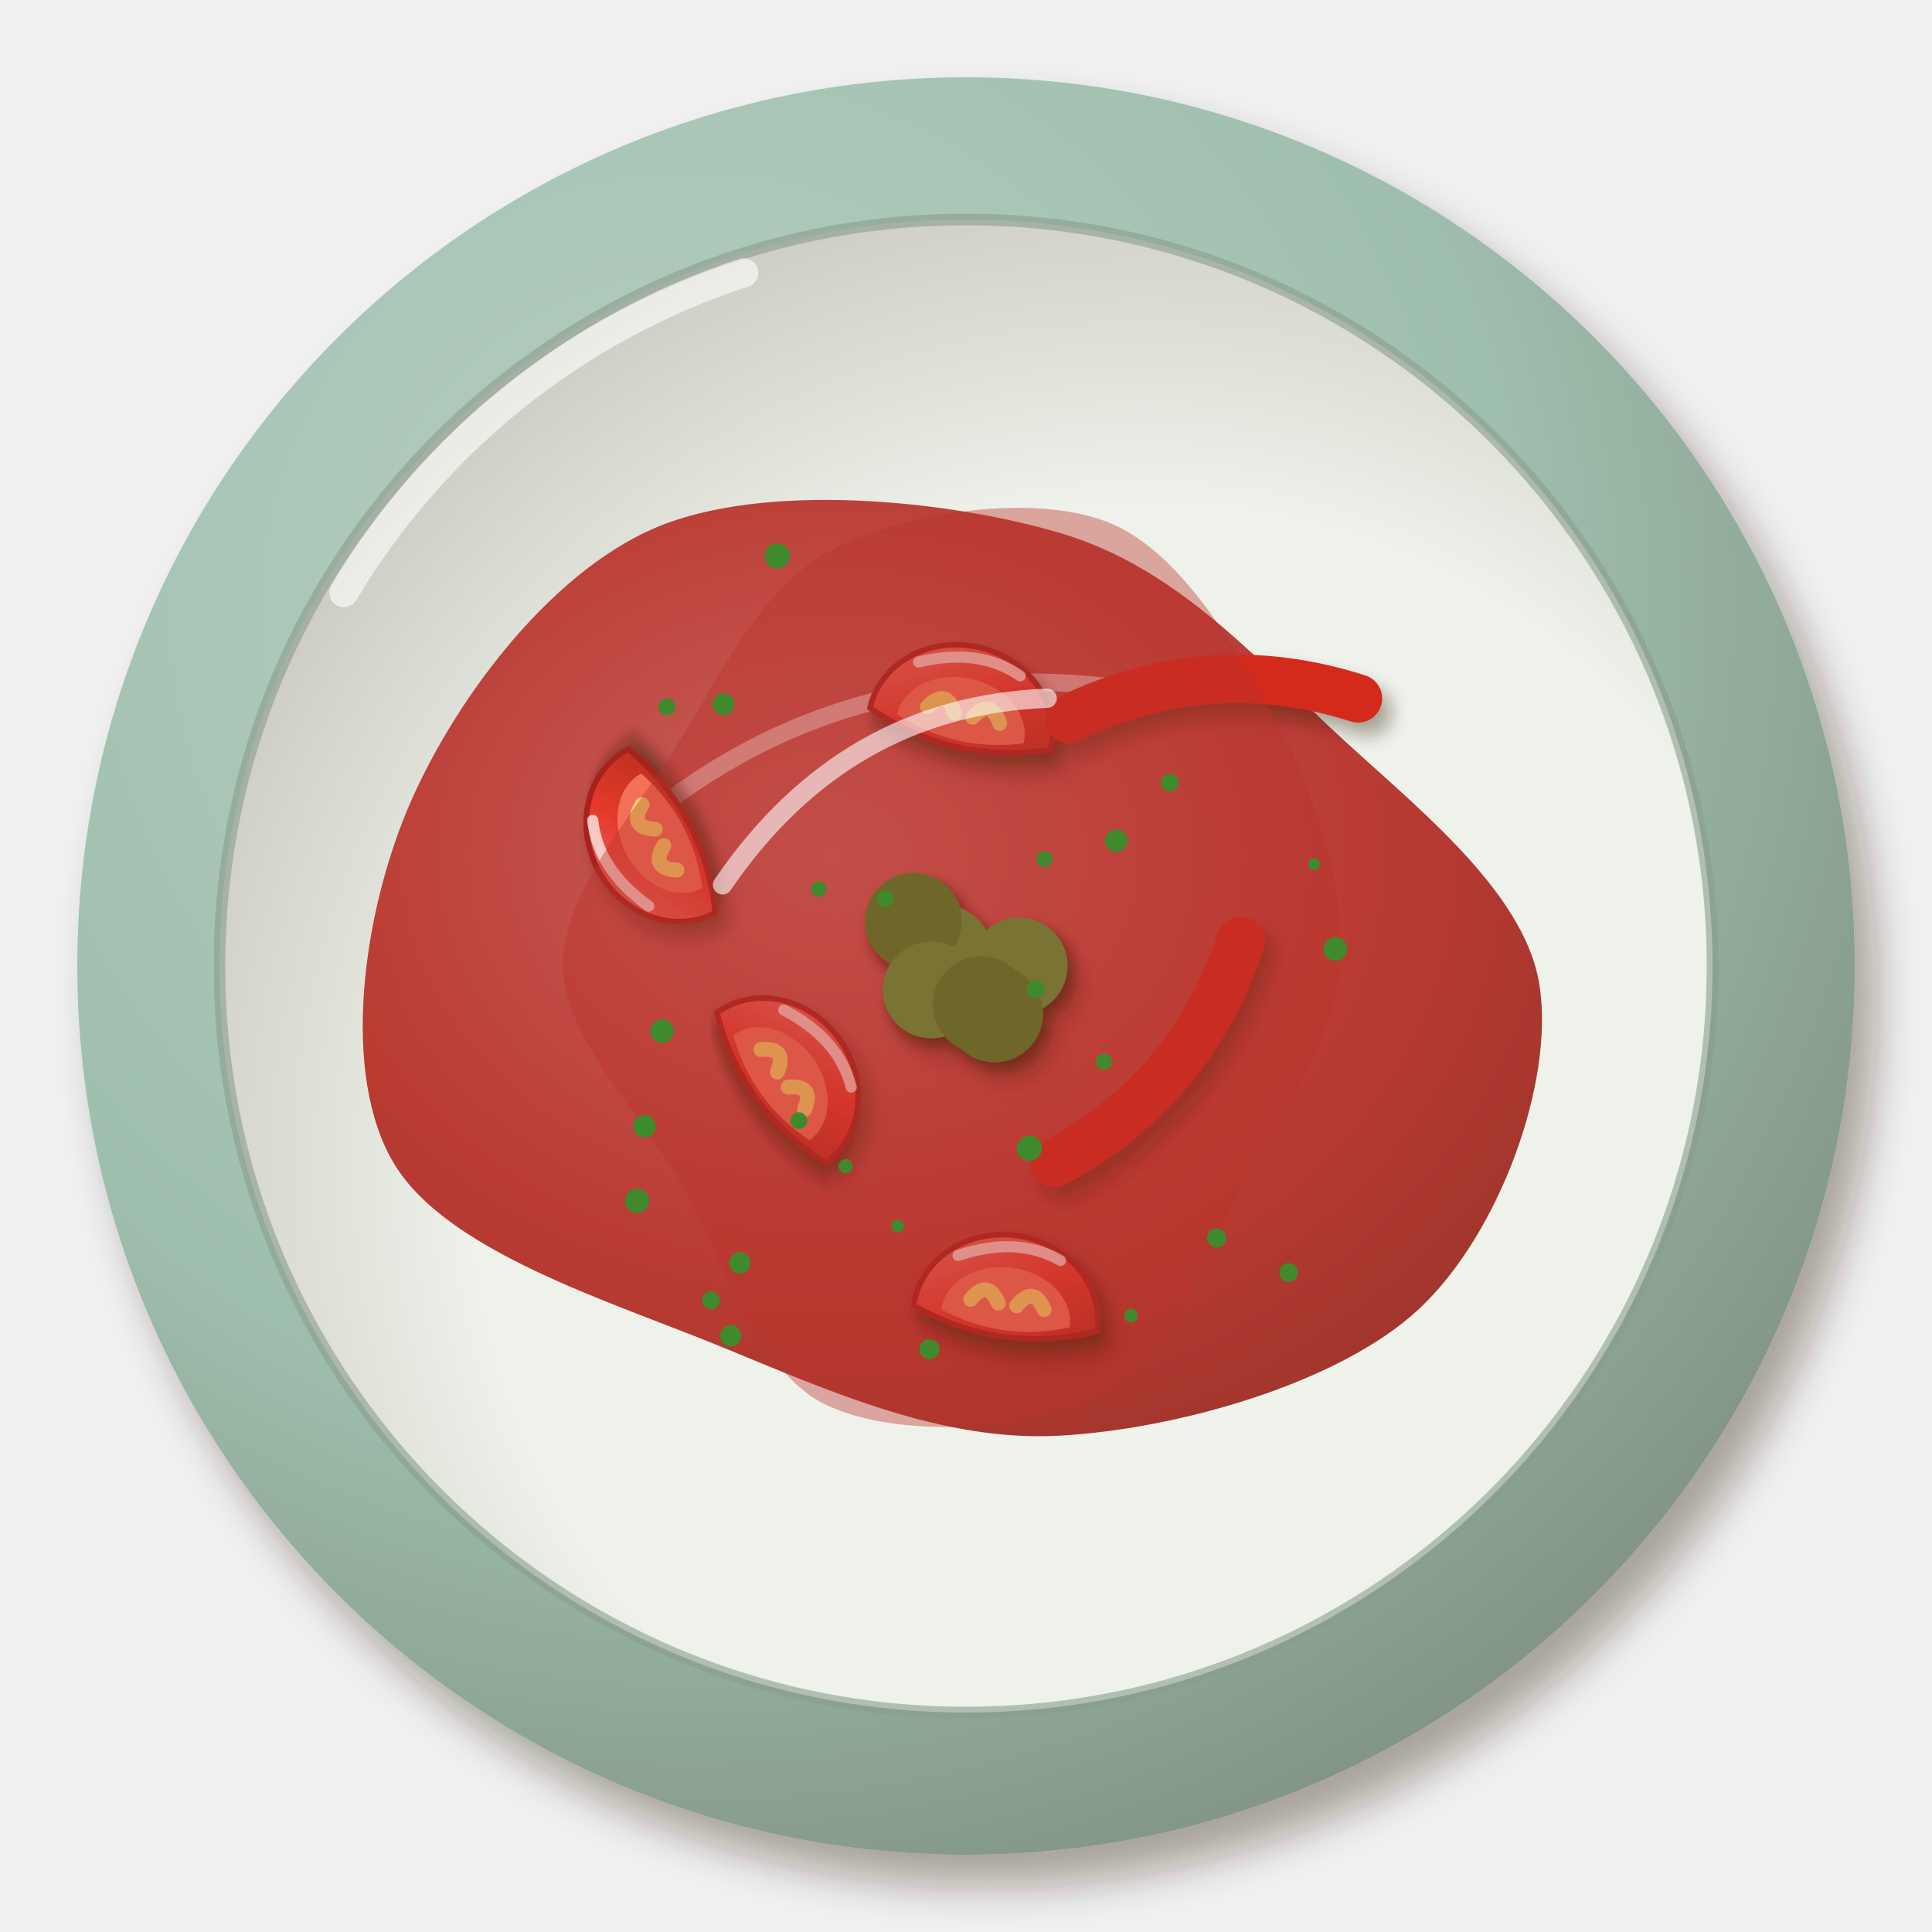
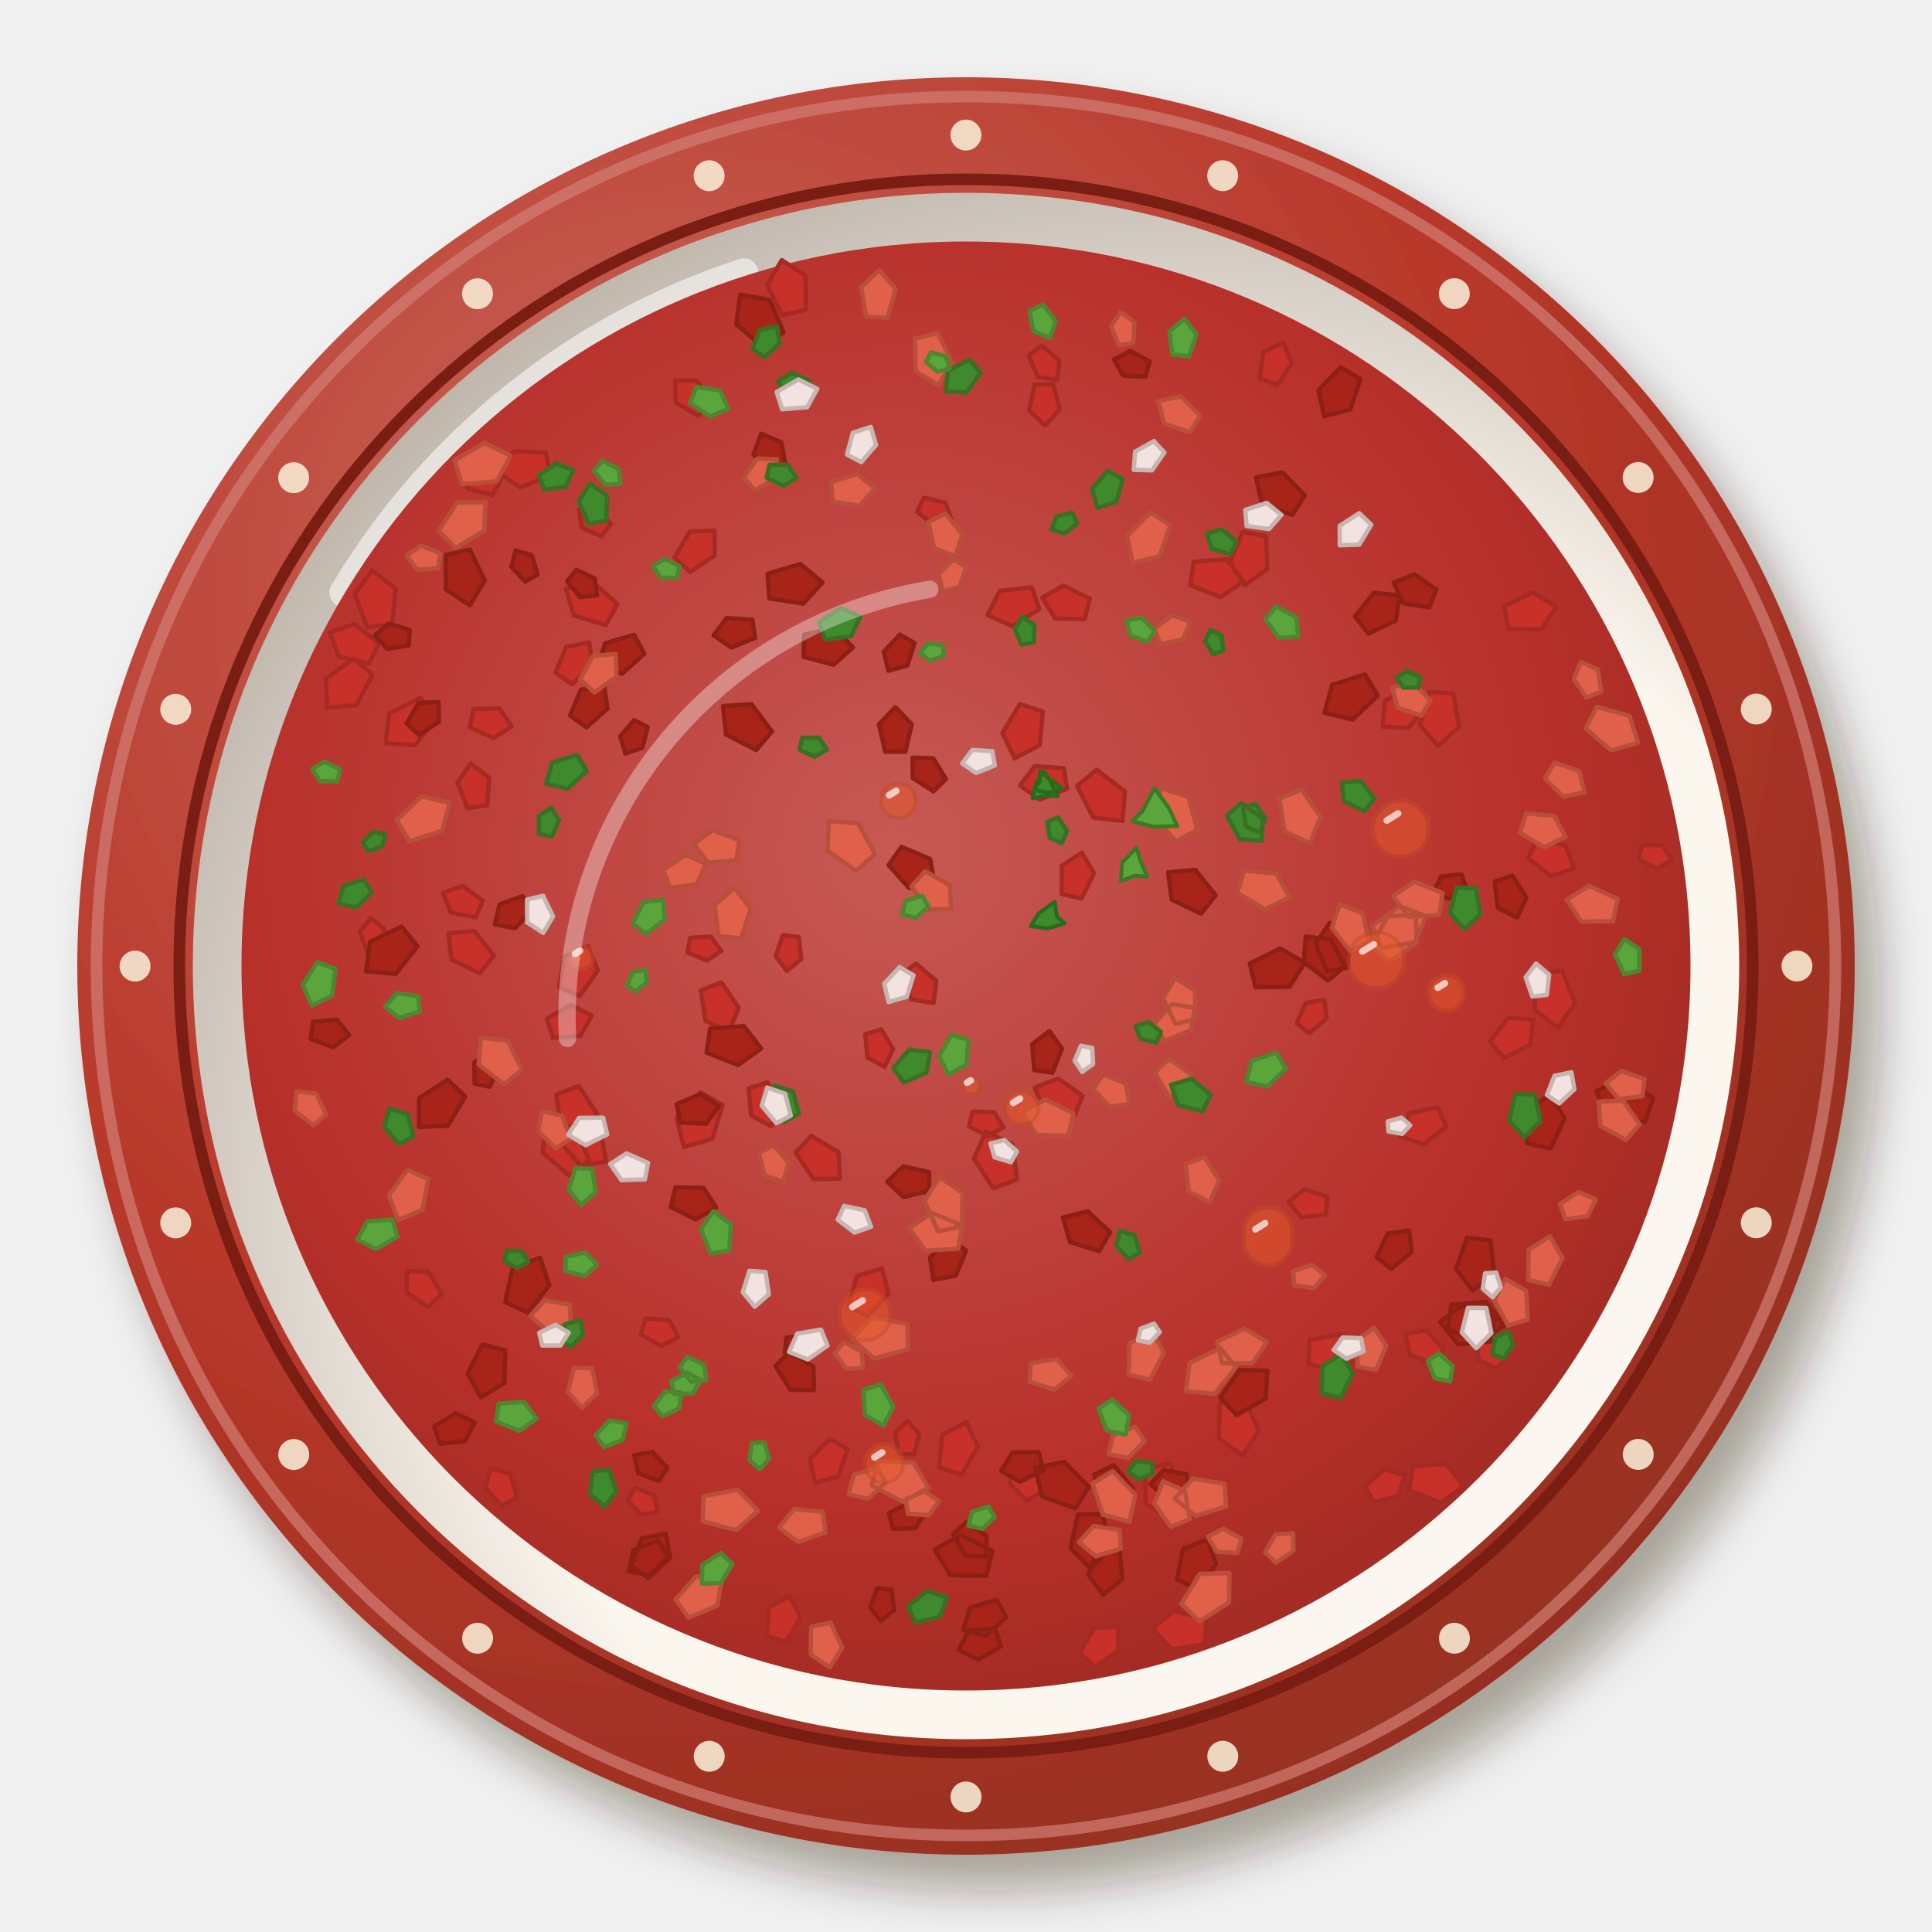
<svg xmlns="http://www.w3.org/2000/svg" viewBox="0 0 200 200" width="400" height="400">
  <defs>
    <filter id="tr_ezme-1" x="-30%" y="-30%" width="160%" height="160%">
-       <feDropShadow dx="2.24" dy="3.2" stdDeviation="2.08" flood-color="#2b1607" flood-opacity=".36" />
+       <feDropShadow dx="2.52" dy="3.6" stdDeviation="2.34" flood-color="#2b1607" flood-opacity=".36" />
    </filter>
    <radialGradient id="tr_ezme-2" cx="0.35" cy="0.3" r=".75">
-       <stop offset="0" stop-color="#b7cfc2" />
-       <stop offset=".6" stop-color="#9fbfae" />
-       <stop offset="1" stop-color="#829484" />
+       <stop offset="0" stop-color="#ca6a5f" />
+       <stop offset=".6" stop-color="#b8382a" />
+       <stop offset="1" stop-color="#952f21" />
    </radialGradient>
-     <radialGradient id="tr_ezme-3" cx="0.62" cy="0.64" r=".75">
-       <stop offset="0" stop-color="#f0f3ec" />
-       <stop offset=".6" stop-color="#eef2ea" />
-       <stop offset="1" stop-color="#c3c1b8" />
+     <radialGradient id="tr_ezme-3" cx="0.64" cy="0.66" r=".75">
+       <stop offset="0" stop-color="#fbf7f0" />
+       <stop offset=".6" stop-color="#fbf6ee" />
+       <stop offset="1" stop-color="#b8aea4" />
    </radialGradient>
-     <radialGradient id="tr_ezme-4" cx="0.4" cy="0.38" r=".75">
-       <stop offset="0" stop-color="#c65b55" />
-       <stop offset=".6" stop-color="#b8322a" />
-       <stop offset="1" stop-color="#992b22" />
+     <radialGradient id="tr_ezme-4" cx="0.45" cy="0.42" r=".75">
+       <stop offset="0" stop-color="#c65955" />
+       <stop offset=".6" stop-color="#b8302a" />
+       <stop offset="1" stop-color="#8d281f" />
    </radialGradient>
-     <filter id="tr_ezme-5" x="-30%" y="-30%" width="160%" height="160%">
-       <feDropShadow dx="0.98" dy="1.4" stdDeviation="0.91" flood-color="#2b1607" flood-opacity=".36" />
-     </filter>
-     <filter id="tr_ezme-6" x="-30%" y="-30%" width="160%" height="160%">
-       <feDropShadow dx="0.7" dy="1" stdDeviation="0.65" flood-color="#2b1607" flood-opacity=".36" />
-     </filter>
-     <linearGradient id="tr_ezme-7" x1="0" y1="0" x2="1" y2="1">
-       <stop offset="0" stop-color="#ed746a" />
-       <stop offset=".55" stop-color="#e5382a" />
-       <stop offset="1" stop-color="#b62f21" />
-     </linearGradient>
-     <filter id="tr_ezme-8" x="-30%" y="-30%" width="160%" height="160%">
-       <feDropShadow dx="0.56" dy="0.8" stdDeviation="0.52" flood-color="#2b1607" flood-opacity=".36" />
-     </filter>
  </defs>
  <g filter="url(#tr_ezme-1)">
    <circle cx="100" cy="100" r="92" fill="url(#tr_ezme-2)" />
  </g>
-   <circle cx="100" cy="100" r="77.28" fill="url(#tr_ezme-3)" />
-   <circle cx="100" cy="100" r="77.28" fill="none" stroke="#889d8c" stroke-width="1.2" opacity=".6" />
-   <path d="M35.6,61.36 A75.44,75.44 0 0 1 77,28.24" stroke="#fff" stroke-width="3" fill="none" stroke-linecap="round" opacity=".6" />
-   <path transform="translate(100 102)" d="M59.37,0C60.93,10.05 55.21,25.7 46.93,33.47C38.64,41.24 21.73,45.97 9.67,46.62C-2.38,47.28 -13.91,42.11 -25.4,37.39C-36.89,32.68 -53.85,27.56 -59.28,18.34C-64.7,9.12 -62.45,-6.97 -57.94,-17.92C-53.42,-28.87 -43.44,-42.54 -32.17,-47.36C-20.89,-52.17 -1.91,-50.26 9.72,-46.83C21.34,-43.41 29.3,-34.61 37.58,-26.8C45.85,-19 57.81,-10.05 59.37,0Z" fill="url(#tr_ezme-4)" opacity="0.95" />
-   <path transform="translate(100 102)" d="M-31.92,-18.24 Q-11.4,-34.2 15.96,-30.78" stroke="#fff" stroke-width="1.8" fill="none" stroke-linecap="round" opacity=".5" />
-   <g filter="url(#tr_ezme-5)">
-     <g transform="translate(82.19 110.91) rotate(54) scale(0.96)">
-       <g filter="url(#tr_ezme-6)">
-         <path d="M-10,3 A10,9 0 0 1 10,3 Q0,7 -10,3Z" fill="url(#tr_ezme-7)" stroke="#a8221a" stroke-width=".6" />
-       </g>
-       <path d="M-7,3 A7,5.5 0 0 1 7,3 Q0,5.6 -7,3Z" fill="#f47058" />
-       <path d="M-4,1.5 Q-2.5,-1 -1,1.5 M1,1.5 Q2.5,-1 4,1.5" stroke="#f9d36b" stroke-width="1.6" fill="none" stroke-linecap="round" />
-       <path d="M-6,-3 Q0,-6 5,-4" stroke="#fff" stroke-width="1.2" fill="none" stroke-linecap="round" opacity=".7" />
-     </g>
-     <g transform="translate(100.07 72.63) rotate(13) scale(0.96)">
-       <g filter="url(#tr_ezme-6)">
-         <path d="M-10,3 A10,9 0 0 1 10,3 Q0,7 -10,3Z" fill="url(#tr_ezme-7)" stroke="#a8221a" stroke-width=".6" />
-       </g>
-       <path d="M-7,3 A7,5.5 0 0 1 7,3 Q0,5.6 -7,3Z" fill="#f47058" />
-       <path d="M-4,1.5 Q-2.5,-1 -1,1.5 M1,1.5 Q2.5,-1 4,1.5" stroke="#f9d36b" stroke-width="1.6" fill="none" stroke-linecap="round" />
-       <path d="M-6,-3 Q0,-6 5,-4" stroke="#fff" stroke-width="1.2" fill="none" stroke-linecap="round" opacity=".7" />
-     </g>
-     <g transform="translate(104.49 133.62) rotate(8) scale(0.96)">
-       <g filter="url(#tr_ezme-6)">
-         <path d="M-10,3 A10,9 0 0 1 10,3 Q0,7 -10,3Z" fill="url(#tr_ezme-7)" stroke="#a8221a" stroke-width=".6" />
-       </g>
-       <path d="M-7,3 A7,5.5 0 0 1 7,3 Q0,5.6 -7,3Z" fill="#f47058" />
-       <path d="M-4,1.5 Q-2.5,-1 -1,1.5 M1,1.5 Q2.5,-1 4,1.5" stroke="#f9d36b" stroke-width="1.6" fill="none" stroke-linecap="round" />
-       <path d="M-6,-3 Q0,-6 5,-4" stroke="#fff" stroke-width="1.2" fill="none" stroke-linecap="round" opacity=".7" />
-     </g>
-     <g transform="translate(67 87.36) rotate(242) scale(0.96)">
-       <g filter="url(#tr_ezme-6)">
-         <path d="M-10,3 A10,9 0 0 1 10,3 Q0,7 -10,3Z" fill="url(#tr_ezme-7)" stroke="#a8221a" stroke-width=".6" />
-       </g>
-       <path d="M-7,3 A7,5.5 0 0 1 7,3 Q0,5.6 -7,3Z" fill="#f47058" />
-       <path d="M-4,1.5 Q-2.5,-1 -1,1.5 M1,1.5 Q2.5,-1 4,1.5" stroke="#f9d36b" stroke-width="1.6" fill="none" stroke-linecap="round" />
-       <path d="M-6,-3 Q0,-6 5,-4" stroke="#fff" stroke-width="1.2" fill="none" stroke-linecap="round" opacity=".7" />
-     </g>
-     <g transform="translate(118.8 108.89) rotate(130)">
-       <path d="M-15,0 Q0,-6 15,0" stroke="#d42a1c" stroke-width="5" fill="none" stroke-linecap="round" />
-     </g>
-     <g transform="translate(125.62 73.35) rotate(356)">
-       <path d="M-15,0 Q0,-6 15,0" stroke="#d42a1c" stroke-width="5" fill="none" stroke-linecap="round" />
-     </g>
-     <g filter="url(#tr_ezme-8)">
-       <circle cx="105.5" cy="100" r="5" fill="#4fa03a" />
-       <circle cx="102.97" cy="104.96" r="5" fill="#3d8a2c" />
-       <circle cx="97.71" cy="98.72" r="5" fill="#4fa03a" />
-       <circle cx="94.56" cy="95.37" r="5" fill="#3d8a2c" />
-       <circle cx="96.4" cy="102.47" r="5" fill="#4fa03a" />
-       <circle cx="101.56" cy="103.99" r="5" fill="#3d8a2c" />
-     </g>
-     <g filter="url(#tr_ezme-8)">
-       <circle cx="105.5" cy="100" r="5" fill="#4fa03a" />
-       <circle cx="102.97" cy="104.96" r="5" fill="#3d8a2c" />
-       <circle cx="97.71" cy="98.72" r="5" fill="#4fa03a" />
-       <circle cx="94.56" cy="95.37" r="5" fill="#3d8a2c" />
-       <circle cx="96.4" cy="102.47" r="5" fill="#4fa03a" />
-       <circle cx="101.56" cy="103.99" r="5" fill="#3d8a2c" />
-     </g>
-   </g>
-   <path transform="translate(100 100)" d="M38.71,0C38.13,7.52 33.36,13.91 29.3,21.29C25.24,28.66 21.71,40.24 14.37,44.24C7.04,48.24 -7.33,49.05 -14.72,45.31C-22.11,41.56 -25.46,29.32 -29.96,21.77C-34.46,14.22 -41.63,7.31 -41.7,0C-41.78,-7.31 -35.04,-14.93 -30.42,-22.1C-25.8,-29.27 -21.54,-39.07 -13.98,-43.03C-6.43,-46.99 7.1,-49.06 14.9,-45.86C22.7,-42.66 28.86,-31.49 32.82,-23.85C36.79,-16.2 39.3,-7.52 38.71,0Z" fill="#b8322a" opacity="0.4" />
-   <path transform="translate(100 100)" d="M-25.2,-8.4 Q-12.6,-26.88 8.4,-27.72" stroke="#fff" stroke-width="2" fill="none" stroke-linecap="round" opacity=".6" />
-   <circle cx="73.6" cy="134.61" r="0.93" fill="#3f8a2c" />
-   <circle cx="84.76" cy="92.03" r="0.8" fill="#3f8a2c" />
-   <circle cx="106.56" cy="118.87" r="1.3" fill="#3f8a2c" />
-   <circle cx="114.28" cy="109.91" r="0.83" fill="#3f8a2c" />
-   <circle cx="76.59" cy="130.73" r="1.11" fill="#3f8a2c" />
-   <circle cx="133.4" cy="131.72" r="0.97" fill="#3f8a2c" />
-   <circle cx="65.96" cy="124.3" r="1.25" fill="#3f8a2c" />
-   <circle cx="74.9" cy="72.9" r="1.13" fill="#3f8a2c" />
-   <circle cx="80.47" cy="57.55" r="1.3" fill="#3f8a2c" />
-   <circle cx="87.53" cy="120.72" r="0.73" fill="#3f8a2c" />
-   <circle cx="121.1" cy="81.01" r="0.92" fill="#3f8a2c" />
-   <circle cx="68.53" cy="106.74" r="1.22" fill="#3f8a2c" />
-   <circle cx="96.22" cy="139.67" r="1.04" fill="#3f8a2c" />
-   <circle cx="117.08" cy="136.18" r="0.7" fill="#3f8a2c" />
-   <circle cx="136.03" cy="89.45" r="0.62" fill="#3f8a2c" />
-   <circle cx="92.94" cy="126.92" r="0.65" fill="#3f8a2c" />
-   <circle cx="107.24" cy="102.4" r="0.94" fill="#3f8a2c" />
-   <circle cx="75.64" cy="138.28" r="1.1" fill="#3f8a2c" />
-   <circle cx="138.24" cy="98.24" r="1.22" fill="#3f8a2c" />
-   <circle cx="115.56" cy="87.03" r="1.17" fill="#3f8a2c" />
-   <circle cx="108.13" cy="88.95" r="0.83" fill="#3f8a2c" />
-   <circle cx="82.69" cy="116.01" r="0.87" fill="#3f8a2c" />
-   <circle cx="91.63" cy="93.04" r="0.84" fill="#3f8a2c" />
-   <circle cx="125.95" cy="128.15" r="1" fill="#3f8a2c" />
-   <circle cx="69.06" cy="73.18" r="0.88" fill="#3f8a2c" />
-   <circle cx="66.72" cy="116.59" r="1.17" fill="#3f8a2c" />
+   <circle cx="100" cy="100" r="90" fill="none" stroke="#d17e75" stroke-width="1.2" opacity=".7" />
+   <circle cx="100" cy="100" r="80.04" fill="url(#tr_ezme-3)" />
+   <path d="M35.6,61.36 A75.44,75.44 0 0 1 77,28.24" stroke="#fff" stroke-width="3" fill="none" stroke-linecap="round" opacity=".55" />
+   <circle cx="100" cy="100" r="81.44" fill="none" stroke="#7a1e14" stroke-width="1.2" />
+   <circle cx="186.02" cy="100" r="1.6" fill="#f6e8d0" opacity=".9" />
+   <circle cx="181.81" cy="126.58" r="1.6" fill="#f6e8d0" opacity=".9" />
+   <circle cx="169.59" cy="150.56" r="1.6" fill="#f6e8d0" opacity=".9" />
+   <circle cx="150.56" cy="169.59" r="1.6" fill="#f6e8d0" opacity=".9" />
+   <circle cx="126.58" cy="181.81" r="1.6" fill="#f6e8d0" opacity=".9" />
+   <circle cx="100" cy="186.02" r="1.6" fill="#f6e8d0" opacity=".9" />
+   <circle cx="73.42" cy="181.81" r="1.6" fill="#f6e8d0" opacity=".9" />
+   <circle cx="49.44" cy="169.59" r="1.6" fill="#f6e8d0" opacity=".9" />
+   <circle cx="30.41" cy="150.57" r="1.6" fill="#f6e8d0" opacity=".9" />
+   <circle cx="18.19" cy="126.59" r="1.6" fill="#f6e8d0" opacity=".9" />
+   <circle cx="13.98" cy="100.01" r="1.6" fill="#f6e8d0" opacity=".9" />
+   <circle cx="18.19" cy="73.43" r="1.6" fill="#f6e8d0" opacity=".9" />
+   <circle cx="30.4" cy="49.45" r="1.6" fill="#f6e8d0" opacity=".9" />
+   <circle cx="49.43" cy="30.41" r="1.6" fill="#f6e8d0" opacity=".9" />
+   <circle cx="73.41" cy="18.19" r="1.6" fill="#f6e8d0" opacity=".9" />
+   <circle cx="99.99" cy="13.98" r="1.6" fill="#f6e8d0" opacity=".9" />
+   <circle cx="126.57" cy="18.19" r="1.6" fill="#f6e8d0" opacity=".9" />
+   <circle cx="150.55" cy="30.4" r="1.6" fill="#f6e8d0" opacity=".9" />
+   <circle cx="169.58" cy="49.43" r="1.6" fill="#f6e8d0" opacity=".9" />
+   <circle cx="181.81" cy="73.4" r="1.6" fill="#f6e8d0" opacity=".9" />
+   <circle cx="100" cy="100" r="75" fill="url(#tr_ezme-4)" />
+   <path d="M152.83,139.05L154.57,138.88L155.88,140.52L154.94,141.69L153.06,140.79ZM96.64,103.83L94.36,103.46L93.24,100.94L94.82,99.75L96.92,101.53ZM100.02,147.21L101.25,149.75L99.53,152.65L97.22,151.91L97.52,148.55ZM109.43,39.35L107.44,39.02L106.47,36.82L107.85,35.79L109.68,37.35ZM70.24,138.41L68.43,139.34L66.33,138.14L66.83,136.48L69.24,136.64ZM162.97,89.89L160.57,90.71L158.18,88.86L159.09,86.89L162.05,87.52ZM33.86,73.25L33.73,70.25L36.65,68.16L38.57,69.86L36.86,73ZM103.87,116.7L102.26,117.61L100.3,116.6L100.69,115.07L102.9,115.13ZM173.08,89.03L171.53,89.93L169.61,88.97L169.98,87.47L172.12,87.51ZM107.11,112.59L109.54,111.65L112.07,113.45L111.22,115.51L108.15,114.98ZM161.3,106.37L158.85,104.52L159.09,100.87L161.69,100.45L163.05,103.84ZM51.6,48.95L53.21,46.71L56.51,46.85L56.94,49.18L53.91,50.48ZM105.59,81.31L107.12,79.31L110.12,79.52L110.46,81.65L107.66,82.77ZM137.1,103.51L137.33,105.44L135.55,106.94L134.22,105.94L135.17,103.82ZM104.95,151.43L107.03,151.97L107.85,154.4L106.29,155.37L104.49,153.54ZM50.78,151.97L52.8,152.57L53.52,154.99L51.94,155.88L50.25,154.01ZM60.9,97.94L61.89,100.46L60.02,103.1L57.87,102.21L58.42,99.03ZM158.71,105.53L158.43,108.12L155.67,109.54L154.23,107.83L156.11,105.35ZM121.11,157.29L118.6,155.65L118.58,152.08L121.08,151.49L122.65,154.71ZM81.77,165.21L82.87,167.42L81.37,169.97L79.35,169.34L79.59,166.39ZM132.83,35.48L133.74,37.58L132.24,39.86L130.4,39.18L130.76,36.47ZM145.43,152.72L144.75,154.82L142.2,155.52L141.31,153.85L143.3,152.12ZM42.12,131.56L44.35,131.66L45.71,133.96L44.32,135.28L42.1,133.8ZM79.83,116.59L77.75,115.47L77.51,112.66L79.44,112.03L80.88,114.46ZM39.93,76.93L40.26,73.9L43.5,72.24L45.18,74.24L42.98,77.14ZM102.24,63.66L103.5,61.17L106.8,60.8L107.6,63.05L104.78,64.82ZM59.93,52.75L61.79,52.53L63.23,54.25L62.26,55.53L60.22,54.61ZM84.37,153.48L83.84,151.06L85.91,148.94L87.73,150.05L86.77,152.86ZM128.71,60.18L126.38,61.82L123.21,60.57L123.58,58.15L126.98,57.9ZM56.56,116.31L59.55,116.82L61,120.13L58.92,121.68L56.17,119.32ZM68.08,156.5L66.35,156.8L64.93,155.27L65.77,154.02L67.72,154.78ZM60.99,66.51L61.35,68.89L59.2,70.82L57.51,69.62L58.61,66.96ZM80.93,26.93L83.41,28.54L83.43,32.06L80.97,32.64L79.42,29.48ZM74.67,98.44L73.17,99.44L71.18,98.6L71.45,97.08L73.6,96.97ZM62.75,120.26L60.11,120.64L58,118.25L59.34,116.39L62.27,117.63ZM38.37,95.01L39.77,96.17L39.52,98.33L37.98,98.5L37.26,96.46ZM105.04,78.51L103.77,75.88L105.58,72.88L107.96,73.67L107.63,77.14ZM69.87,39.38L72.15,39.38L73.64,41.65L72.29,43.06L69.96,41.66ZM128.86,60.58L127.3,58.18L128.66,55.05L131.07,55.5L131.2,58.92ZM58.58,60.96L61.36,60.23L63.91,62.55L62.7,64.7L59.41,63.72ZM46.4,96.61L49.11,96.37L51.13,98.92L49.67,100.74L46.75,99.32ZM38.53,59.04L40.94,60.94L40.62,64.59L38.02,64.95L36.72,61.52ZM70.81,118.75L70.05,115.78L72.51,113.08L74.8,114.37L73.75,117.87ZM91.57,110.43L89.79,109.47L89.57,107.07L91.22,106.54L92.45,108.61ZM91.31,131.3L91.99,133.91L89.83,136.29L87.81,135.16L88.73,132.08ZM60.66,117.96L58.05,116.72L57.59,113.3L59.91,112.43L61.8,115.31ZM98.52,53.81L96.71,54.4L94.94,52.98L95.65,51.52L97.86,52.03ZM115.73,168.4L115.78,170.88L113.33,172.55L111.78,171.11L113.25,168.54ZM108.2,44.08L106.56,42.51L107.06,39.84L109.01,39.76L109.71,42.38ZM140.95,140.14L138.8,142.06L135.47,141.18L135.56,138.71L138.94,138.07ZM75.44,106.8L73.02,105.68L72.55,102.53L74.68,101.7L76.47,104.33ZM161.11,62.82L159.55,65.16L156.19,65.12L155.67,62.77L158.71,61.34ZM52.98,75.21L51.07,76.41L48.63,75.28L49.02,73.39L51.71,73.35ZM45.85,92.43L47.9,91.7L49.98,93.26L49.22,94.96L46.67,94.46ZM73.96,54.91L74,57.49L71.45,59.21L69.84,57.71L71.38,55.05ZM61.26,105.13L60.08,107.22L57.22,107.42L56.62,105.45L59.11,104.03ZM48.73,79.05L50.63,80.5L50.43,83.35L48.4,83.66L47.35,81ZM148.88,77.24L146.97,75.01L147.95,71.63L150.46,71.77L151.05,75.24ZM93.95,147.09L95.17,148.45L94.62,150.56L93.05,150.51L92.64,148.37ZM34.14,65.45L36.7,64.61L39.21,66.62L38.21,68.7L35.08,67.98ZM119.33,168.61L121.54,166.72L124.87,167.69L124.73,170.18L121.3,170.75ZM145.47,138.11L147.61,137.71L149.42,139.59L148.39,141.15L145.96,140.24ZM107.89,61.88L110.09,60.61L112.81,61.97L112.29,64.09L109.25,64.04ZM133.37,124.42L135.03,123.11L137.43,123.91L137.25,125.71L134.74,126.03ZM86.94,122.02L84.19,122.05L82.36,119.31L83.98,117.59L86.81,119.27ZM143.13,75.21L143.38,72.52L146.24,71L147.76,72.76L145.84,75.36ZM151.5,153.9L149.1,155.55L145.87,154.24L146.27,151.77L149.75,151.55ZM111.99,88.27L113.25,90.38L111.97,93.02L109.91,92.55L109.92,89.62ZM128.66,150.65L126.17,148.91L126.27,145.27L128.84,144.77L130.31,148.09ZM47.7,48.44L49.84,47.81L51.88,49.54L50.99,51.24L48.41,50.56ZM81.45,100.51L80.29,98.98L81.05,96.81L82.69,97L82.94,99.28ZM116.2,84.99L113.15,84.63L111.5,81.35L113.53,79.68L116.44,81.92ZM102.06,117.14L104.82,118.48L105.29,122.11L102.83,123.02L100.83,119.95ZM144.94,117.62L145.87,115.26L148.83,114.64L149.74,116.62L147.34,118.46Z" fill="#c8302a" stroke="#a52a22" stroke-width=".45" stroke-linejoin="round" />
+   <path d="M96.78,91.56L94.12,91.95L91.98,89.55L93.32,87.67L96.28,88.91ZM110.03,126.03L112.6,125.39L114.92,127.55L113.78,129.52L110.76,128.58ZM65.1,162.68L65.56,160.46L68.08,159.47L69.17,161.07L67.33,163.06ZM85.14,60.29L83.15,62.49L79.64,61.94L79.46,59.4L82.86,58.38ZM64.74,78.01L64.21,76.23L65.64,74.54L67.05,75.27L66.5,77.41ZM116.46,156.63L113.98,155.71L113.28,152.64L115.31,151.65L117.28,154.11ZM108.64,106.73L109.93,108.55L108.96,111.05L107.06,110.77L106.85,108.1ZM135.07,99.67L133.49,102.15L129.97,102.2L129.38,99.74L132.53,98.18ZM91.97,69.44L91.49,67.46L93.16,65.69L94.67,66.57L93.94,68.89ZM157.05,94.99L155.03,93.96L154.73,91.27L156.56,90.63L158,92.92ZM96.75,160.42L99.44,158.89L102.74,160.57L102.09,163.15L98.39,163.06ZM65.65,150.64L67.52,150.3L69.09,151.94L68.2,153.3L66.07,152.5ZM36.15,107.17L34.49,108.41L32.17,107.56L32.39,105.79L34.85,105.55ZM102.1,161.16L99.96,161.03L98.68,158.8L100.03,157.56L102.15,159.01ZM49.78,144.65L48.4,142.19L49.95,139.18L52.3,139.79L52.21,143.17ZM45.4,72.67L45.43,74.72L43.38,76.09L42.1,74.88L43.34,72.77ZM144.86,61.63L144.5,64.24L141.66,65.59L140.25,63.82L142.23,61.37ZM55.91,130.2L56.87,133.06L54.64,135.88L52.3,134.78L53.08,131.26ZM88.3,67.02L86.29,68.82L83.18,67.99L83.26,65.68L86.42,65.07ZM91.18,167.81L90.1,166.41L90.79,164.41L92.3,164.57L92.55,166.67ZM76.62,30.51L79.65,31.03L81.12,34.39L79,35.96L76.22,33.57ZM68.93,158.75L69.36,161.27L67.13,163.35L65.31,162.12L66.42,159.28ZM49.15,147.25L48.14,149.19L45.54,149.46L44.94,147.68L47.17,146.31ZM145.89,127.38L146.12,129.63L144.03,131.34L142.5,130.15L143.64,127.7ZM112.93,162.39L110.83,160.27L111.58,156.78L114.14,156.75L114.98,160.21ZM62.53,70.94L62.89,73.35L60.72,75.29L59.02,74.08L60.13,71.4ZM94.47,78.43L96.6,78.49L97.93,80.65L96.63,81.92L94.49,80.55ZM137.09,43.09L136.49,40.39L138.8,38.02L140.83,39.25L139.78,42.39ZM137.11,73.79L137.9,70.9L141.31,69.81L142.63,72.01L140.03,74.48ZM91.85,122.33L93.5,120.74L96.17,121.33L96.18,123.29L93.52,123.92ZM124.96,159.35L125.89,161.88L123.96,164.47L121.84,163.53L122.46,160.37ZM144.28,60.3L146.43,59.45L148.69,61.04L147.94,62.88L145.22,62.42ZM99.22,170.82L100.29,168.81L103,168.57L103.61,170.43L101.27,171.82ZM53.38,56.99L55.05,57.48L55.66,59.47L54.36,60.21L52.95,58.68ZM130.01,49.43L132.75,48.9L135.08,51.29L133.78,53.3L130.65,52.16ZM38.82,65.76L40.26,64.55L42.42,65.21L42.31,66.82L40.08,67.17ZM48.63,62.65L46.15,61.01L46.15,57.46L48.64,56.89L50.18,60.1ZM92.69,73.21L94.38,74.97L93.73,77.82L91.64,77.82L90.99,74.98ZM119.08,153.63L120.49,152.17L122.86,152.62L122.93,154.36L120.59,154.98ZM73.87,65.76L75.22,63.98L77.88,64.15L78.18,66.04L75.71,67.03ZM84.76,139.64L83.31,140.74L81.25,140.02L81.42,138.46L83.59,138.22ZM120.92,90.3L123.74,90.05L125.85,92.69L124.33,94.59L121.29,93.12ZM78.8,108.55L76.41,110.25L73.14,108.97L73.51,106.48L77.01,106.22ZM50.62,108.93L51.6,110.5L50.68,112.5L49.13,112.18L49.1,109.98ZM99.72,168.72L100.42,166.43L103.17,165.61L104.18,167.41L102.05,169.33ZM137.68,95.52L139.74,97.09L139.52,100.18L137.33,100.52L136.19,97.65ZM103.63,152.27L104.83,150.36L107.52,150.31L107.99,152.18L105.59,153.4ZM148.39,92.32L149.19,90.74L151.29,90.51L151.79,91.94L150,93.06ZM152.45,133.61L150.73,131.34L151.86,128.13L154.29,128.41L154.66,131.79ZM96.62,132.49L96.27,130.16L98.37,128.29L100.02,129.46L98.94,132.05ZM51.23,95.68L51.71,93.62L54.09,92.76L55.08,94.29L53.31,96.09ZM61.81,61.63L60.05,61.81L58.72,60.18L59.65,58.98L61.56,59.88ZM78.8,44.9L80.88,45.78L81.37,48.43L79.59,49.2L78,47.02ZM160.51,113.32L161.99,115.8L160.49,118.9L158.08,118.34L158.09,114.9ZM115.31,37.22L117,36.32L119.02,37.42L118.57,39L116.28,38.88ZM84.26,143.91L81.83,143.87L80.27,141.42L81.74,139.94L84.2,141.47ZM107.16,151.95L110.15,151.34L112.73,153.93L111.33,156.15L107.89,154.93ZM74.85,73.09L77.79,72.9L79.91,75.72L78.28,77.65L75.15,76.03ZM61.87,69.07L62.64,66.59L65.63,65.72L66.71,67.67L64.39,69.75ZM155.72,137.18L153.24,138.94L149.87,137.62L150.25,135.04L153.86,134.77ZM74.13,124.99L72.04,126.23L69.44,124.95L69.92,122.93L72.81,122.95ZM37.9,100.53L38.3,97.51L41.58,95.92L43.22,97.97L40.94,100.82ZM43.38,116.66L43.38,113.7L46.33,111.76L48.16,113.52L46.34,116.55ZM135.17,96.95L137.79,97.26L139.2,100.07L137.46,101.51L134.97,99.59ZM149.07,136.85L151.45,135.08L154.77,136.3L154.45,138.82L150.93,139.16ZM114.19,165.08L112.67,163.02L113.73,160.16L115.9,160.44L116.19,163.48ZM74.41,114.5L73.09,116.33L70.4,116.21L70.06,114.3L72.53,113.25ZM131.2,141.9L131.02,144.79L128.01,146.49L126.33,144.66L128.3,141.82ZM95.78,156.51L94.78,158.18L92.45,158.28L92.01,156.66L94.07,155.57ZM165.23,112.97L168.04,111.69L171.15,113.66L170.28,116.15L166.62,115.73Z" fill="#a82418" stroke="#8c2014" stroke-width=".45" stroke-linejoin="round" />
+   <path d="M46.55,83.11L45.77,85.99L42.39,87.1L41.07,84.9L43.64,82.44ZM119.16,137.7L120.49,140L119.06,142.83L116.85,142.29L116.91,139.11ZM131.13,138.92L129.67,141.13L126.51,141.11L126.01,138.9L128.86,137.54ZM30.69,112.97L32.71,113.21L33.79,115.4L32.44,116.5L30.52,115ZM52.87,47.19L51.41,49.83L47.82,50.11L47.05,47.65L50.17,45.84ZM74.73,163.57L74.24,166.22L71.28,167.46L69.93,165.59L72.06,163.18ZM133.47,92.89L130.96,94.12L128.08,92.43L128.8,90.14L132.13,90.42ZM144.21,92.78L146.4,91.26L149.35,92.45L148.99,94.71L145.82,94.91ZM169.57,76.89L166.76,77.68L164.13,75.38L165.31,73.17L168.68,74.1ZM116.91,157.53L114.17,156.79L113.1,153.57L115.19,152.31L117.54,154.75ZM164.03,82.01L161.83,82.48L159.92,80.59L160.94,78.95L163.48,79.83ZM94.1,127.16L96.46,125.55L99.6,126.86L99.2,129.27L95.8,129.46ZM97.27,121.84L99.65,123.5L99.55,126.97L97.11,127.46L95.7,124.29ZM76.03,91.92L77.72,94.05L76.71,97.14L74.39,96.92L73.96,93.7ZM162.18,93.15L164.5,91.7L167.46,93.07L166.98,95.36L163.72,95.41ZM144.12,71.15L146.24,70.68L148.1,72.49L147.14,74.08L144.68,73.26ZM80.42,47.55L80.26,49.57L78.14,50.74L76.98,49.44L78.39,47.47ZM120.4,153.34L122.67,154.34L123.16,157.26L121.2,158.07L119.49,155.65ZM125.21,124.44L123.06,123.35L122.73,120.48L124.69,119.8L126.22,122.24ZM121.62,155.13L123.48,153.07L126.76,153.58L126.93,155.96L123.76,156.92ZM80.65,158.14L82.22,156.21L85.18,156.51L85.44,158.63L82.64,159.64ZM60.26,145.74L58.78,144.14L59.41,141.6L61.29,141.63L61.82,144.2ZM96.12,154.02L93.45,155.47L90.25,153.76L90.94,151.25L94.56,151.41ZM87.82,154.66L88.41,152.66L90.79,151.95L91.67,153.5L89.84,155.17ZM125.05,159.08L126.63,158.24L128.51,159.27L128.09,160.75L125.95,160.64ZM138.7,93.62L141.08,94.54L141.72,97.51L139.74,98.44L137.87,96.04ZM88.18,138.59L90.3,136.38L93.9,137.05L94.01,139.67L90.48,140.63ZM98.47,94.1L96.02,94.16L94.35,91.75L95.77,90.19L98.32,91.65ZM123.71,104.34L123.23,106.68L120.57,107.73L119.41,106.04L121.35,103.94ZM54.89,136.21L56.4,134.61L58.98,135.06L59.08,136.95L56.55,137.66ZM133.86,158.73L133.89,160.54L132.1,161.76L130.96,160.7L132.05,158.83ZM42.09,57.51L43.59,56.48L45.61,57.3L45.35,58.84L43.18,58.98ZM120.22,81.59L123.02,82.5L123.95,85.9L121.73,87.1L119.42,84.44ZM97.22,155.41L96.14,156.85L93.99,156.72L93.74,155.2L95.73,154.39ZM81.07,122.32L79.16,121.69L78.55,119.36L80.08,118.55L81.64,120.38ZM98.88,57.58L96.7,56.75L96.1,54.04L97.9,53.18L99.62,55.37ZM162.06,86.63L159.86,87.71L157.33,86.22L157.97,84.21L160.89,84.46ZM63.74,67.71L63.82,70.05L61.53,71.67L60.03,70.32L61.4,67.88ZM85.79,85L88.83,85.23L90.59,88.41L88.64,90.16L85.67,88.05ZM117.26,58.26L116.68,55.47L119.09,53.07L121.16,54.37L120.03,57.58ZM160.45,127.99L161.75,130.23L160.36,133L158.2,132.48L158.25,129.38ZM111.68,159.66L113.2,157.97L115.88,158.38L116.03,160.32L113.43,161.11ZM71.79,87.37L73.78,85.93L76.53,86.97L76.24,89.06L73.31,89.31ZM105.83,115.18L108.21,113.8L111.14,115.27L110.58,117.56L107.3,117.5ZM122.76,144.01L123.16,141.08L126.36,139.56L127.94,141.55L125.72,144.3ZM56.11,115.02L58.19,115.49L59.08,117.88L57.55,118.89L55.71,117.12ZM142.24,137.44L143.51,139.31L142.46,141.81L140.55,141.48L140.41,138.78ZM116,32.31L117.44,33.36L117.33,35.49L115.83,35.75L115,33.79ZM90.57,50.58L88.99,52.35L86.19,51.94L86.03,49.91L88.73,49.07ZM97.59,61.21L97.19,59.45L98.69,57.89L100.02,58.69L99.34,60.74ZM49.78,107.42L52.55,107.75L54.03,110.74L52.18,112.25L49.55,110.2ZM114.76,150.55L115.22,148.55L117.52,147.7L118.48,149.17L116.78,150.93ZM127.27,162.85L127.23,165.89L124.16,167.85L122.3,166.02L124.21,162.92ZM78.47,156.38L76.22,158.4L72.74,157.48L72.82,154.9L76.36,154.21ZM166.21,112.14L167.86,110.87L170.22,111.7L170.03,113.48L167.54,113.76ZM119.92,41.51L122.24,41.03L124.25,43.03L123.17,44.75L120.5,43.82ZM165.19,124.18L164.34,125.91L162.04,126.2L161.48,124.64L163.42,123.39ZM85.9,172.61L83.92,171.27L83.97,168.4L85.98,167.97L87.18,170.57ZM116.92,114.27L114.83,114.57L113.16,112.69L114.21,111.21L116.53,112.19ZM146.57,94.66L146.66,97.58L143.81,99.58L141.95,97.91L143.65,94.87ZM91.05,27.97L92.73,29.93L91.86,32.9L89.65,32.77L89.15,29.72ZM89.35,141.61L87.63,141.71L86.41,140.06L87.37,138.94L89.19,139.89ZM97.15,39.91L94.78,38.41L94.72,35.05L97.06,34.48L98.56,37.48ZM137.18,132.03L136.04,133.34L133.98,133.06L133.85,131.58L135.82,130.94ZM121.63,101.23L123.71,102.55L123.75,105.49L121.7,105.99L120.39,103.36ZM73.11,89.44L72.11,91.54L69.35,91.9L68.65,90.04L70.98,88.51ZM165.5,114.03L168.01,113.95L169.75,116.4L168.31,118.01L165.68,116.55ZM110.91,142.41L109.17,143.85L106.58,143.05L106.73,141.11L109.4,140.71ZM147.62,94.86L146.47,97.54L143.03,98.15L142.05,95.84L144.89,93.8ZM163.64,68.51L165.41,69.31L165.77,71.6L164.23,72.22L162.91,70.31ZM123.19,64.36L122.47,66.19L120.17,66.67L119.47,65.13L121.33,63.71ZM50.25,52L50.14,54.92L47.16,56.73L45.42,54.93L47.33,52.01ZM123.29,113.59L120.94,113.44L119.54,111L121.03,109.63L123.34,111.23ZM41.2,126.3L40.25,123.74L42.18,121.11L44.33,122.04L43.73,125.25ZM155.84,132.39L158,133.64L158.16,136.62L156.11,137.21L154.67,134.6ZM135.61,87.27L132.97,86.08L132.44,82.66L134.74,81.74L136.7,84.59Z" fill="#e0604a" stroke="#b84f3b" stroke-width=".45" stroke-linejoin="round" />
+   <path d="M85.6,77.58L84.35,78.35L82.76,77.61L83.03,76.38L84.78,76.36ZM113.61,52.57L113.05,50.59L114.67,48.73L116.22,49.57L115.57,51.94ZM144.57,70.14L145.65,69.46L147.05,70.09L146.83,71.17L145.3,71.2ZM130.39,86.19L128.97,85.54L128.69,83.69L129.94,83.2L130.99,84.74ZM121.23,112.3L123.34,111.67L125.35,113.36L124.49,115.05L121.94,114.39ZM56.53,81.12L57.17,78.94L59.76,78.15L60.73,79.83L58.74,81.67ZM108.86,54.81L109.34,53.47L110.98,53.07L111.53,54.16L110.22,55.23ZM125.3,65.2L126.46,65.79L126.64,67.35L125.58,67.72L124.75,66.39ZM138.88,140.17L140.05,142.21L138.78,144.73L136.82,144.24L136.88,141.43ZM109.91,87.3L108.65,86.7L108.43,85.05L109.55,84.63L110.47,86.02ZM57.05,83.61L57.88,84.91L57.13,86.6L55.82,86.34L55.77,84.49ZM54.68,130.64L53.55,131.26L52.19,130.54L52.48,129.47L54.02,129.53ZM117.57,106.24L118.89,105.8L120.19,106.83L119.67,107.91L118.05,107.54ZM156.12,137.84L156.66,139.21L155.65,140.65L154.49,140.17L154.77,138.44ZM96.27,108.92L95.91,111.04L93.56,112.06L92.47,110.58L94.14,108.64ZM98.02,165.37L97.28,167.38L94.79,167.95L93.99,166.3L95.98,164.7ZM61.08,50.06L62.85,51.31L62.76,53.89L60.94,54.24L59.9,51.88ZM130.61,87.05L128.32,86.86L127.01,84.44L128.49,83.13L130.72,84.74ZM40.32,114.74L42.2,115.36L42.81,117.65L41.31,118.45L39.76,116.65ZM35.05,93.53L35.54,91.72L37.66,91.02L38.49,92.4L36.88,93.95ZM80.51,39.51L81.93,38.59L83.78,39.4L83.51,40.83L81.49,40.9ZM115.93,127.41L117.45,127.85L118,129.67L116.82,130.34L115.54,128.95ZM89.06,63.85L88.09,65.86L85.45,66.21L84.78,64.42L87.01,62.96ZM82.45,49.49L81.07,50.3L79.35,49.45L79.66,48.12L81.58,48.13ZM62.58,155.97L61.07,154.68L61.35,152.32L63.05,152.15L63.81,154.4ZM124.94,55.23L126.53,54.8L128.01,56.11L127.33,57.35L125.43,56.81ZM80.17,112.37L82.08,112.98L82.72,115.29L81.21,116.11L79.63,114.31ZM59.35,48.7L58.56,50.39L56.35,50.7L55.78,49.21L57.63,47.97ZM39.88,86.38L39.57,87.62L38.13,88.12L37.54,87.2L38.63,86.12ZM116.74,152.3L117.6,151.25L119.22,151.42L119.36,152.57L117.83,153.12ZM105.87,63.83L107.09,64.71L107.02,66.5L105.75,66.74L105.04,65.09ZM80.42,33.79L80.7,35.54L79.14,36.98L77.88,36.11L78.67,34.14ZM97.93,40.52L98.12,38.42L100.33,37.22L101.53,38.58L100.05,40.62ZM138.9,81L140.85,80.84L142.29,82.68L141.23,83.98L139.14,82.94ZM60.06,136.66L60.38,138.15L59.1,139.45L57.98,138.76L58.57,137.04ZM157.8,117.73L156.2,116L156.88,113.26L158.9,113.3L159.47,116.06ZM151.6,96.2L150.1,94.49L150.82,91.86L152.77,91.94L153.26,94.62Z" fill="#3f8a2c" stroke="#3a7024" stroke-width=".45" stroke-linejoin="round" />
+   <path d="M72.56,142.88L71.72,144.25L69.8,144.3L69.46,142.97L71.16,142.09ZM150.11,143.01L148.52,142.68L147.81,140.88L148.95,140.1L150.38,141.41ZM116.54,148.51L114.57,148.08L113.7,145.83L115.14,144.87L116.89,146.51ZM116.63,64.22L118.2,63.94L119.51,65.31L118.76,66.45L116.98,65.78ZM98.2,111.25L97.22,109.35L98.47,107.12L100.23,107.64L100.07,110.19ZM91.46,147.58L89.55,146.49L89.39,143.86L91.2,143.33L92.48,145.63ZM93.38,94.68L93.78,93.25L95.46,92.72L96.11,93.82L94.82,95.02ZM39.86,104.2L41.09,102.81L43.3,103.12L43.43,104.72L41.3,105.39ZM64.85,147.34L64.48,149.05L62.52,149.8L61.68,148.55L63.12,147.03ZM73.12,142.87L71.53,143.03L70.32,141.55L71.17,140.47L72.89,141.28ZM70.52,144.16L70.32,145.77L68.57,146.62L67.69,145.54L68.9,144.01ZM66.83,100.4L66.97,101.68L65.78,102.67L64.9,102L65.54,100.59ZM108.68,34.98L106.99,34.3L106.57,32.17L107.99,31.53L109.29,33.27ZM32.3,79.61L33.59,78.84L35.2,79.62L34.91,80.88L33.12,80.87ZM61.81,130.9L60.54,132.08L58.53,131.58L58.56,130.1L60.58,129.67ZM134.38,65.92L132.37,66.01L130.97,64.06L132.1,62.77L134.22,63.91ZM122.61,33L123.86,34.59L123.09,36.88L121.36,36.7L121.06,34.31ZM129,112L129.57,109.82L132.12,108.96L133.13,110.61L131.21,112.49ZM75.39,42.32L73.48,43.11L71.44,41.72L72.08,40.06L74.53,40.43ZM73.85,125.38L75.66,126.74L75.49,129.45L73.56,129.77L72.55,127.25ZM168.14,97.21L169.71,98.25L169.71,100.49L168.14,100.85L167.17,98.82ZM36.97,128.32L38.03,126.43L40.61,126.25L41.15,128.02L38.91,129.31ZM78.67,152.11L77.58,151.13L77.84,149.4L79.1,149.3L79.61,150.98ZM95.21,67.61L96.04,66.61L97.59,66.77L97.72,67.88L96.26,68.4ZM60.17,124.75L58.88,123.21L59.57,120.9L61.29,121.01L61.67,123.39ZM32.28,104.1L31.33,101.96L32.84,99.61L34.73,100.29L34.39,103.06ZM67.59,58.57L68.84,57.87L70.36,58.64L70.06,59.83L68.35,59.79ZM55.56,146.85L53.78,148.12L51.35,147.16L51.62,145.31L54.23,145.11ZM64.22,50.08L62.66,50.21L61.5,48.74L62.34,47.69L64.03,48.52ZM68.66,93.16L68.81,95.2L66.86,96.69L65.51,95.57L66.62,93.38ZM98.3,38.14L97.04,38.48L95.87,37.45L96.4,36.46L97.91,36.89ZM72.67,163.94L72.69,162.01L74.62,160.77L75.8,161.92L74.6,163.88ZM100.25,157.93L100.63,156.5L102.32,155.95L102.97,157.04L101.69,158.26Z" fill="#5aa63c" stroke="#4f8630" stroke-width=".45" stroke-linejoin="round" />
+   <path d="M79.42,112.58L81.28,113.22L81.86,115.5L80.36,116.27L78.85,114.46ZM78.13,135.28L76.89,133.78L77.58,131.55L79.25,131.68L79.59,133.98ZM152.82,139.57L151.32,137.94L151.96,135.38L153.86,135.41L154.39,138ZM138.69,56.45L138.69,54.43L140.71,53.12L141.96,54.32L140.71,56.38ZM117.37,48.64L117.5,46.76L119.45,45.66L120.54,46.85L119.26,48.69ZM91.99,103.73L91.53,101.83L93.12,100.12L94.57,100.96L93.87,103.19ZM63.16,120.5L64.87,119.4L67.09,120.38L66.76,122.09L64.33,122.17ZM162.68,111L162.98,112.77L161.41,114.23L160.13,113.36L160.92,111.36ZM112.03,110.97L111.24,109.81L111.89,108.26L113.07,108.47L113.16,110.14ZM138.05,139.75L138.99,138.45L140.91,138.53L141.16,139.89L139.39,140.65ZM58.81,117.48L59.94,115.72L62.44,115.7L62.86,117.44L60.62,118.55ZM159.01,99.75L160.37,100.89L160.13,102.99L158.62,103.16L157.93,101.16ZM154.5,134.3L153.49,133.4L153.74,131.81L154.89,131.73L155.36,133.26ZM81.68,139.95L82.53,138.05L84.99,137.64L85.67,139.3L83.63,140.73ZM56.23,96.58L54.57,95.49L54.56,93.12L56.22,92.73L57.26,94.87ZM90.18,127L88.45,127.6L86.72,126.26L87.38,124.83L89.52,125.29ZM99.6,79.03L100.65,77.63L102.73,77.76L102.98,79.24L101.04,80.03ZM132.66,53.3L131.37,54.77L129.05,54.45L128.91,52.78L131.13,52.06ZM90.15,44.19L90.69,46.07L89.16,47.84L87.68,47.06L88.28,44.8ZM145.99,116.48L145.16,117.38L143.73,117.13L143.67,116.09L145.07,115.69ZM58.88,137.96L58.02,139.29L56.13,139.29L55.82,137.97L57.52,137.15ZM84.61,40.25L83.56,42.16L80.96,42.37L80.4,40.58L82.65,39.27ZM102.53,118.37L103.97,118.01L105.28,119.21L104.65,120.32L102.95,119.8ZM117.8,138.76L118.07,137.54L119.47,137.02L120.06,137.91L119.03,138.99Z" fill="#f2e2e0" stroke="#c6b5b0" stroke-width=".45" stroke-linejoin="round" />
+   <path d="M93.5,151.5a2,2 0 1 0 -4,0a2,2 0 1 0 4,0M92.2,136.1a2.6,2.6 0 1 0 -5.3,0a2.6,2.6 0 1 0 5.3,0M94.8,82.9a1.8,1.8 0 1 0 -3.6,0a1.8,1.8 0 1 0 3.6,0M107.5,114.7a1.7,1.7 0 1 0 -3.5,0a1.7,1.7 0 1 0 3.5,0M145.4,99.4a2.9,2.9 0 1 0 -5.8,0a2.9,2.9 0 1 0 5.8,0M147.9,85.8a2.9,2.9 0 1 0 -5.8,0a2.9,2.9 0 1 0 5.8,0M61.4,99.1a1.2,1.2 0 1 0 -2.4,0a1.2,1.2 0 1 0 2.4,0M133.7,128a2.5,2.5 0 1 0 -4.9,0a2.5,2.5 0 1 0 4.9,0M101.5,112.4a0.9,0.9 0 1 0 -1.8,0a0.9,0.9 0 1 0 1.8,0M151.6,102.8a1.8,1.8 0 1 0 -3.7,0a1.8,1.8 0 1 0 3.7,0" fill="#e85a2a" opacity="0.5" stroke="#c24c23" stroke-width=".4" />
+   <path d="M90.52,150.86l0.8,-0.5M88.24,135.29l1.06,-0.66M92.05,82.33l0.72,-0.45M104.89,114.17l0.69,-0.43M141.04,98.49l1.16,-0.72M143.56,84.94l1.17,-0.73M59.54,98.73l0.49,-0.31M129.97,127.25l0.99,-0.62M100.11,112.08l0.37,-0.23M148.84,102.25l0.73,-0.46" stroke="#fff" stroke-width=".7" stroke-linecap="round" opacity=".7" />
+   <path d="M58.75,107.5 A45,45 0 0 1 96.25,61" stroke="#fff" stroke-width="1.8" fill="none" stroke-linecap="round" opacity="0.35" />
+   <path d="M110.22,95.58L108.5,96.11L106.7,95.87L107.53,94.55L109.18,93.37L109.41,94.87ZM109.47,82.41L108.43,82.34L106.89,82.64L107.23,81.19L108.05,79.84L108.73,80.85ZM109.93,81.61L108.6,82.03L107,81.78L107.63,80.92L107.66,79.85L109.28,81.1Z" fill="#3f8a2c" stroke="#2a6a1c" stroke-width=".4" stroke-linejoin="round" />
+   <path d="M118.77,90.77L117.51,90.65L116.03,91.21L116.15,89.32L117.66,87.73L117.97,88.89ZM121.88,85.51L119.45,85.58L117.22,85.01L118.26,83.98L119.51,81.6L120.96,83.58Z" fill="#5aa63c" stroke="#3a7a22" stroke-width=".4" stroke-linejoin="round" />
</svg>
